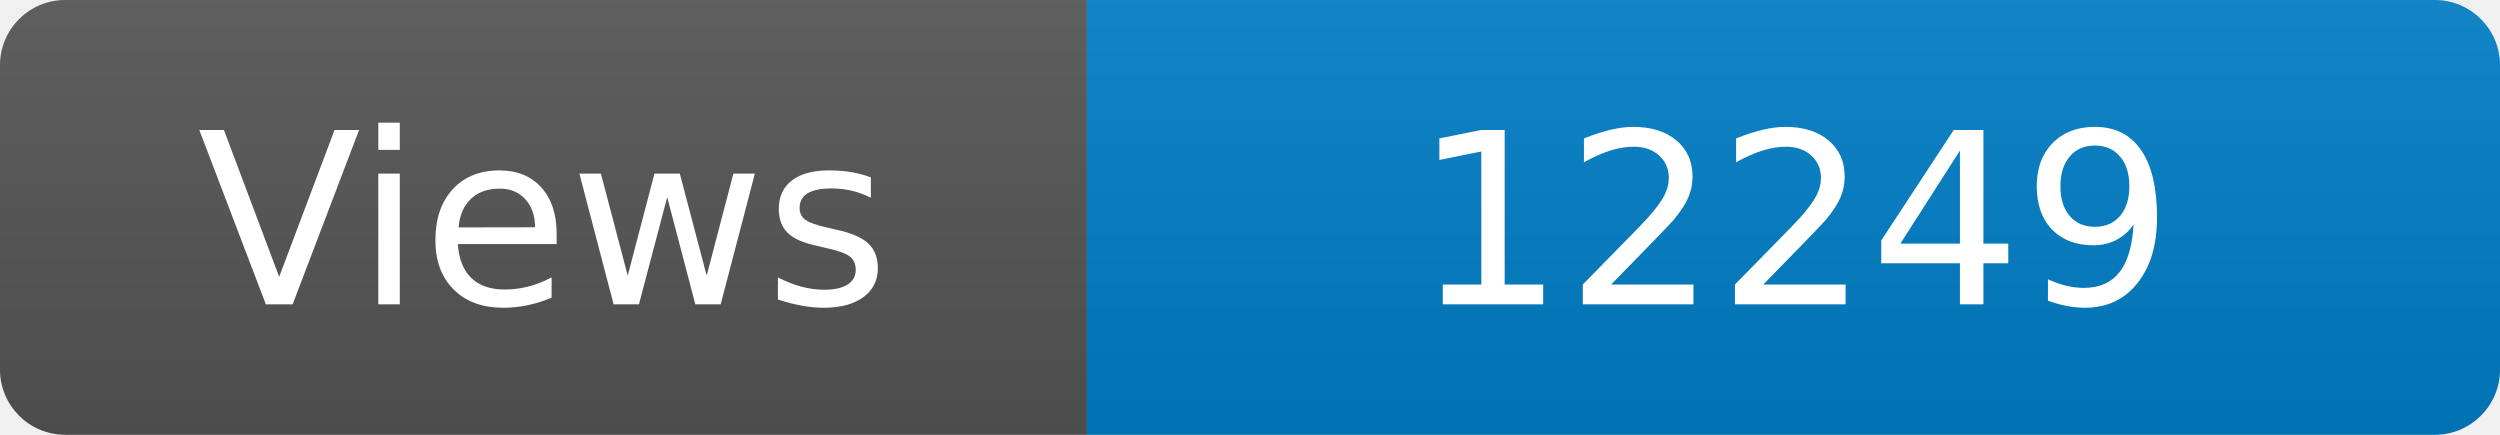
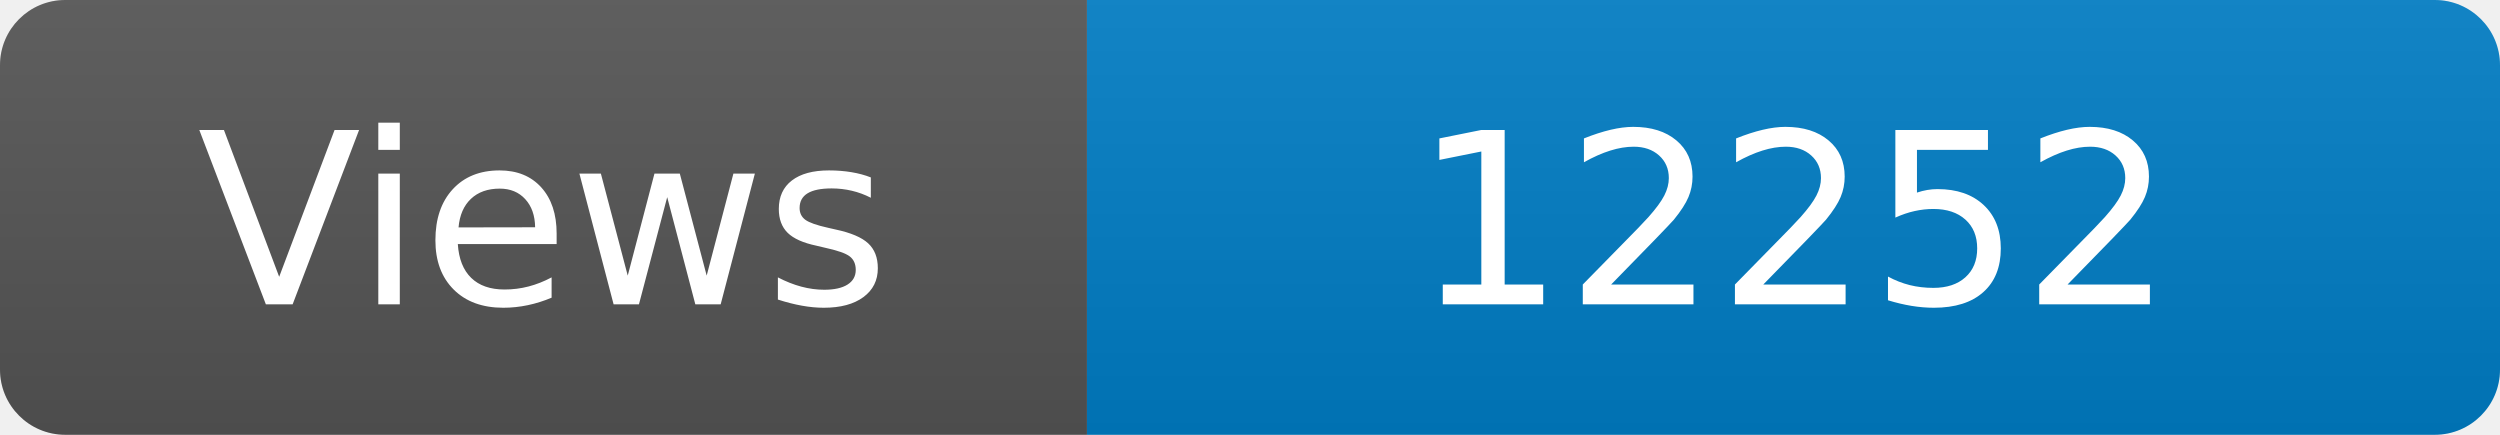
<svg xmlns="http://www.w3.org/2000/svg" width="115" height="20" role="img" aria-label="Maintained?: yes">
  <linearGradient id="s" x2="0" y2="100%">
    <stop offset="0" stop-color="#bbb" stop-opacity=".1" />
    <stop offset="1" stop-opacity=".1" />
  </linearGradient>
  <clipPath id="r">
    <rect width="115" height="20" rx="3" fill="#fff" />
  </clipPath>
  <g clip-path="url(#r)">
    <rect width="50" height="20" fill="#555" />
    <rect x="50" width="160" height="20" fill="#007ec6" />
    <rect width="115" height="20" fill="url(#s)" />
  </g>
  <g fill="#fff" text-anchor="middle" font-family="Verdana,Geneva,DejaVu Sans,sans-serif" font-size="110">
    <text x="250" y="140" transform="scale(.1)" fill="#fff">Views</text>
-     <text x="825" y="140" transform="scale(.1)" fill="#fff">12249</text>
+     <text x="825" y="140" transform="scale(.1)" fill="#fff">12252</text>
  </g>
</svg>
